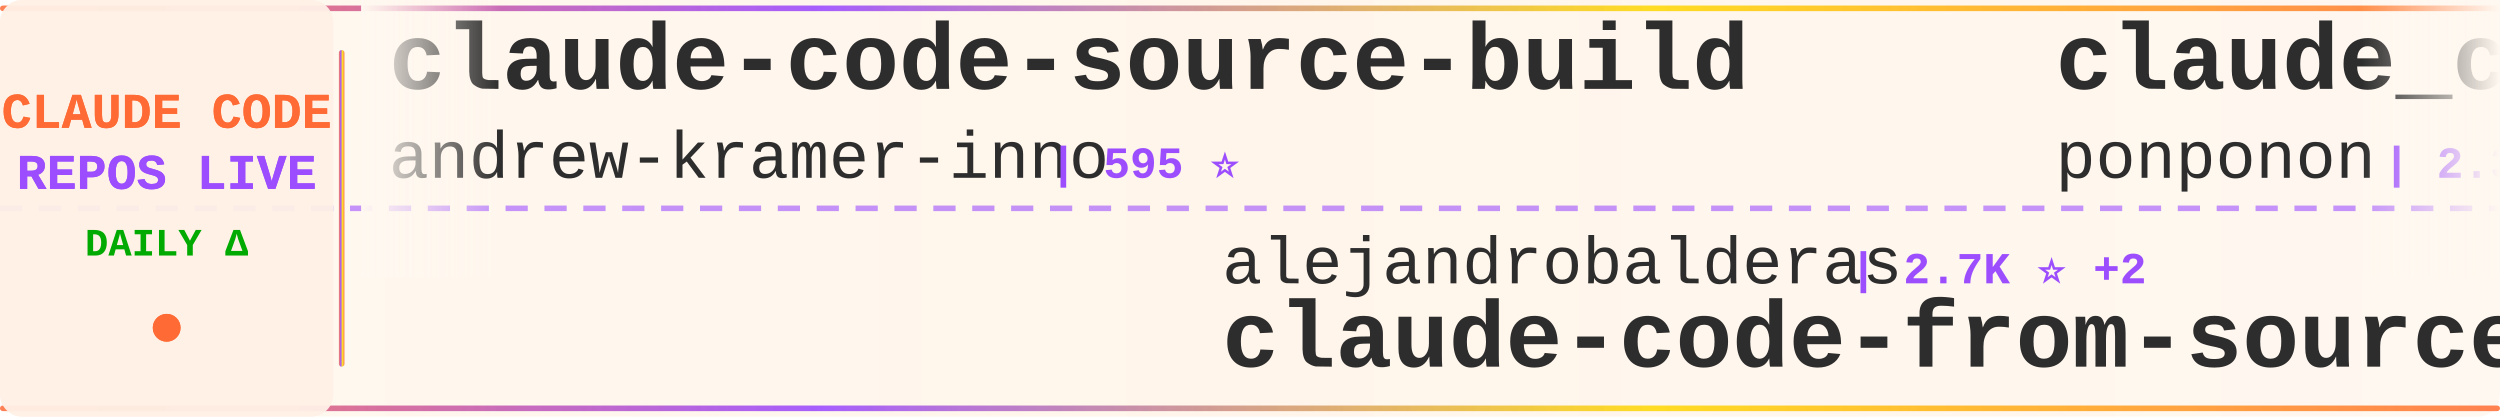
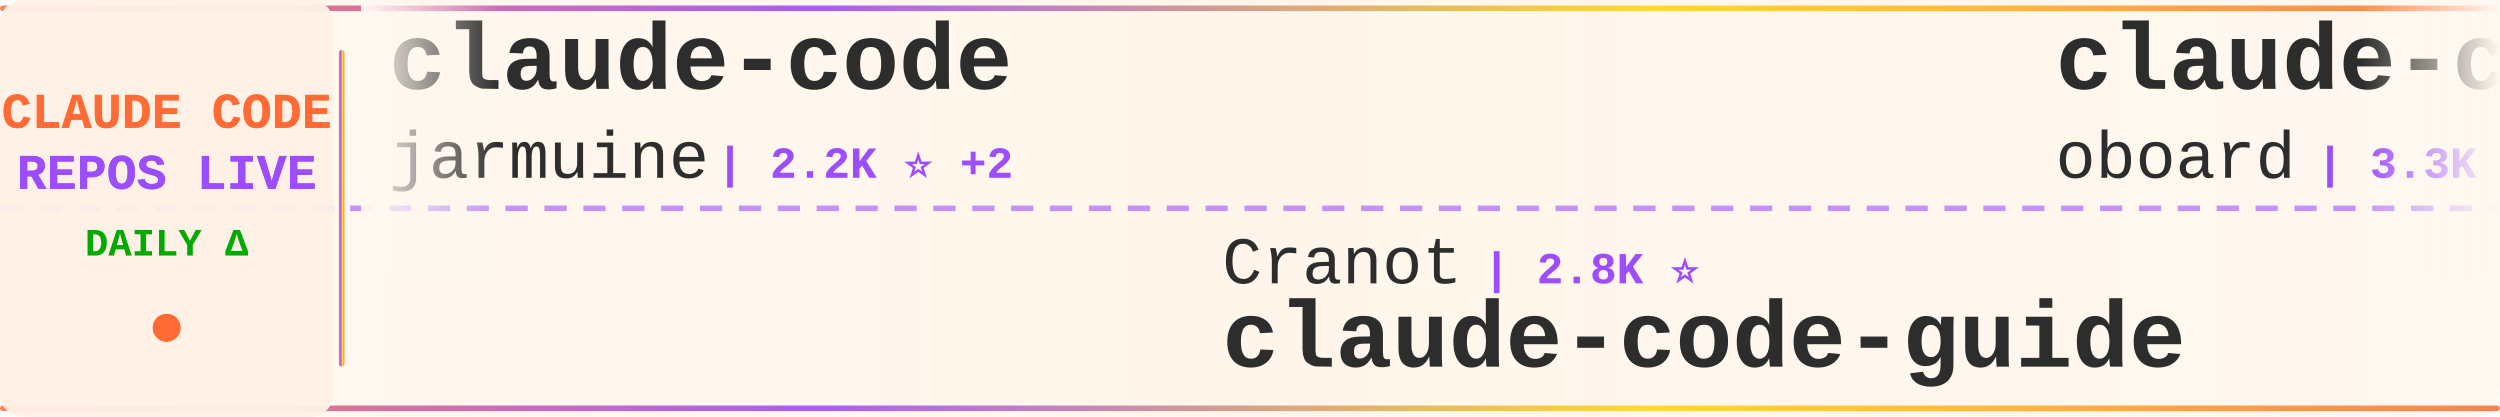
<svg xmlns="http://www.w3.org/2000/svg" width="900" height="150">
  <defs>
    <linearGradient id="tickerBg" x1="0%" y1="0%" x2="100%" y2="0%">
      <stop offset="0%" style="stop-color:#fff8f0;stop-opacity:0.98" />
      <stop offset="50%" style="stop-color:#fff5eb;stop-opacity:1" />
      <stop offset="100%" style="stop-color:#fff8f0;stop-opacity:0.98" />
    </linearGradient>
    <linearGradient id="borderGrad" x1="0%" y1="0%" x2="100%" y2="0%">
      <stop offset="0%" style="stop-color:#FF6B35;stop-opacity:0.85">
        <animate attributeName="stop-opacity" values="0.85;1;0.85" dur="2s" repeatCount="indefinite" />
      </stop>
      <stop offset="33%" style="stop-color:#9C4EFF;stop-opacity:0.9">
        <animate attributeName="stop-opacity" values="0.9;1;0.9" dur="2.2s" repeatCount="indefinite" />
      </stop>
      <stop offset="66%" style="stop-color:#FFD700;stop-opacity:0.85">
        <animate attributeName="stop-opacity" values="0.85;1;0.85" dur="1.8s" repeatCount="indefinite" />
      </stop>
      <stop offset="100%" style="stop-color:#FF6B35;stop-opacity:0.85">
        <animate attributeName="stop-opacity" values="0.85;1;0.85" dur="2s" repeatCount="indefinite" />
      </stop>
    </linearGradient>
    <filter id="textGlow">
      <feGaussianBlur stdDeviation="0.15" result="coloredBlur" />
      <feMerge>
        <feMergeNode in="coloredBlur" />
        <feMergeNode in="SourceGraphic" />
      </feMerge>
    </filter>
    <filter id="metricGlow">
      <feGaussianBlur stdDeviation="0.2" result="coloredBlur" />
      <feMerge>
        <feMergeNode in="coloredBlur" />
        <feMergeNode in="SourceGraphic" />
      </feMerge>
    </filter>
    <linearGradient id="leftFade" x1="0%" y1="0%" x2="100%" y2="0%">
      <stop offset="0%" style="stop-color:#fff8f0;stop-opacity:1" />
      <stop offset="100%" style="stop-color:#fff8f0;stop-opacity:0" />
    </linearGradient>
    <linearGradient id="rightFade" x1="0%" y1="0%" x2="100%" y2="0%">
      <stop offset="0%" style="stop-color:#fff8f0;stop-opacity:0" />
      <stop offset="100%" style="stop-color:#fff8f0;stop-opacity:1" />
    </linearGradient>
  </defs>
  <rect width="900" height="150" fill="url(#tickerBg)" rx="8" />
  <rect x="0" y="2" width="900" height="2" fill="url(#borderGrad)" rx="1" />
  <rect x="0" y="146" width="900" height="2" fill="url(#borderGrad)" rx="1" />
  <line x1="0" y1="75" x2="900" y2="75" stroke="#9C4EFF" stroke-width="2" stroke-dasharray="8 6" opacity="0.6" />
  <rect x="0" y="0" width="120" height="150" fill="#fff0e6" opacity="0.95" rx="8" />
  <text x="60" y="46" font-family="'Courier New', monospace" font-size="18" font-weight="bold" fill="#FF6B35" text-anchor="middle" filter="url(#textGlow)">
    CLAUDE CODE
  </text>
  <text x="60" y="68" font-family="'Courier New', monospace" font-size="18" font-weight="bold" fill="#9C4EFF" text-anchor="middle" filter="url(#textGlow)">
    REPOS LIVE
  </text>
  <text x="60" y="92" font-family="'Courier New', monospace" font-size="14" font-weight="bold" fill="#00aa00" text-anchor="middle">
    DAILY Δ
  </text>
  <circle cx="60" cy="118" r="5" fill="#FF6B35" filter="url(#metricGlow)">
    <animate attributeName="r" values="4;6;4" dur="1.5s" repeatCount="indefinite" />
    <animate attributeName="opacity" values="0.6;1;0.6" dur="1.5s" repeatCount="indefinite" />
  </circle>
  <rect x="122" y="18" width="2" height="114" fill="url(#borderGrad)" rx="1" />
  <clipPath id="tickerClip">
    <rect x="130" y="0" width="770" height="150" />
  </clipPath>
  <g clip-path="url(#tickerClip)">
    <g id="tickerItems">
      <animateTransform attributeName="transform" attributeType="XML" type="translate" from="0 0" to="-3000 0" dur="54s" repeatCount="indefinite" />
      <g transform="translate(0, 0)">
-         <text x="140" y="32" font-family="'Courier New', monospace" font-size="34" font-weight="bold" fill="#2d2d2d">claude-code-source-build</text>
-         <text x="140" y="64" font-family="'Courier New', monospace" font-size="24" font-weight="normal" fill="#2d2d2d" opacity="1.0">andrew-kramer-inno</text>
-         <text x="378" y="64" font-family="'Courier New', monospace" font-size="16" font-weight="bold" fill="#9C4EFF"> | 595 ⭐</text>
+         <text x="140" y="32" font-family="'Courier New', monospace" font-size="34" font-weight="bold" fill="#2d2d2d">claude-code</text>
+         <text x="140" y="64" font-family="'Courier New', monospace" font-size="24" font-weight="normal" fill="#2d2d2d" opacity="1.0">jarmuine</text>
+         <text x="258" y="64" font-family="'Courier New', monospace" font-size="16" font-weight="bold" fill="#9C4EFF"> | 2.2K ⭐ +2</text>
      </g>
      <g transform="translate(300, 0)">
-         <text x="140" y="102" font-family="'Courier New', monospace" font-size="24" font-weight="normal" fill="#2d2d2d" opacity="1.0">alejandrobalderas</text>
-         <text x="366" y="102" font-family="'Courier New', monospace" font-size="16" font-weight="bold" fill="#9C4EFF"> | 2.7K ⭐ +2</text>
-         <text x="140" y="132" font-family="'Courier New', monospace" font-size="34" font-weight="bold" fill="#2d2d2d">claude-code-from-source</text>
+         <text x="140" y="102" font-family="'Courier New', monospace" font-size="24" font-weight="normal" fill="#2d2d2d" opacity="1.0">Cranot</text>
+         <text x="234" y="102" font-family="'Courier New', monospace" font-size="16" font-weight="bold" fill="#9C4EFF"> | 2.8K ⭐</text>
+         <text x="140" y="132" font-family="'Courier New', monospace" font-size="34" font-weight="bold" fill="#2d2d2d">claude-code-guide</text>
      </g>
      <g transform="translate(600, 0)">
-         <text x="140" y="32" font-family="'Courier New', monospace" font-size="34" font-weight="bold" fill="#2d2d2d">claude_code_src</text>
-         <text x="140" y="64" font-family="'Courier New', monospace" font-size="24" font-weight="normal" fill="#2d2d2d" opacity="1.0">ponponon</text>
-         <text x="258" y="64" font-family="'Courier New', monospace" font-size="16" font-weight="bold" fill="#9C4EFF"> | 2.3K ⭐</text>
+         <text x="140" y="32" font-family="'Courier New', monospace" font-size="34" font-weight="bold" fill="#2d2d2d">claude-code-rev</text>
+         <text x="140" y="64" font-family="'Courier New', monospace" font-size="24" font-weight="normal" fill="#2d2d2d" opacity="1.0">oboard</text>
+         <text x="234" y="64" font-family="'Courier New', monospace" font-size="16" font-weight="bold" fill="#9C4EFF"> | 3.3K ⭐ +2</text>
      </g>
      <g transform="translate(900, 0)">
-         <text x="140" y="102" font-family="'Courier New', monospace" font-size="24" font-weight="normal" fill="#2d2d2d" opacity="1.0">yasasbanukaofficial</text>
-         <text x="390" y="102" font-family="'Courier New', monospace" font-size="16" font-weight="bold" fill="#9C4EFF"> | 3.8K ⭐ +7</text>
-         <text x="140" y="132" font-family="'Courier New', monospace" font-size="34" font-weight="bold" fill="#2d2d2d">claude-code</text>
+         <text x="140" y="102" font-family="'Courier New', monospace" font-size="24" font-weight="normal" fill="#2d2d2d" opacity="1.0">darcyegb</text>
+         <text x="258" y="102" font-family="'Courier New', monospace" font-size="16" font-weight="bold" fill="#9C4EFF"> | 748 ⭐</text>
+         <text x="140" y="132" font-family="'Courier New', monospace" font-size="34" font-weight="bold" fill="#2d2d2d">ClaudeCodeAgents</text>
      </g>
      <g transform="translate(1200, 0)">
-         <text x="140" y="32" font-family="'Courier New', monospace" font-size="34" font-weight="bold" fill="#2d2d2d">claude-code-video-toolki...</text>
-         <text x="140" y="64" font-family="'Courier New', monospace" font-size="24" font-weight="normal" fill="#2d2d2d" opacity="1.0">digitalsamba</text>
-         <text x="306" y="64" font-family="'Courier New', monospace" font-size="16" font-weight="bold" fill="#9C4EFF"> | 1.8K ⭐ +6</text>
+         <text x="140" y="32" font-family="'Courier New', monospace" font-size="34" font-weight="bold" fill="#2d2d2d">claude-code-workflows</text>
+         <text x="140" y="64" font-family="'Courier New', monospace" font-size="24" font-weight="normal" fill="#2d2d2d" opacity="1.0">OneRedOak</text>
+         <text x="270" y="64" font-family="'Courier New', monospace" font-size="16" font-weight="bold" fill="#9C4EFF"> | 3.9K ⭐</text>
      </g>
      <g transform="translate(1500, 0)">
-         <text x="140" y="102" font-family="'Courier New', monospace" font-size="24" font-weight="normal" fill="#2d2d2d" opacity="1.0">jqueryscript</text>
-         <text x="306" y="102" font-family="'Courier New', monospace" font-size="16" font-weight="bold" fill="#9C4EFF"> | 469 ⭐</text>
-         <text x="140" y="132" font-family="'Courier New', monospace" font-size="34" font-weight="bold" fill="#2d2d2d">awesome-claude-code</text>
+         <text x="140" y="102" font-family="'Courier New', monospace" font-size="24" font-weight="normal" fill="#2d2d2d" opacity="1.0">disler</text>
+         <text x="234" y="102" font-family="'Courier New', monospace" font-size="16" font-weight="bold" fill="#9C4EFF"> | 3.8K ⭐ +2</text>
+         <text x="140" y="132" font-family="'Courier New', monospace" font-size="34" font-weight="bold" fill="#2d2d2d">claude-code-hooks-master...</text>
      </g>
      <g transform="translate(1800, 0)">
        <text x="140" y="32" font-family="'Courier New', monospace" font-size="34" font-weight="bold" fill="#2d2d2d">claude-code-guide</text>
-         <text x="140" y="64" font-family="'Courier New', monospace" font-size="24" font-weight="normal" fill="#2d2d2d" opacity="1.0">Cranot</text>
-         <text x="234" y="64" font-family="'Courier New', monospace" font-size="16" font-weight="bold" fill="#9C4EFF"> | 2.8K ⭐</text>
+         <text x="140" y="64" font-family="'Courier New', monospace" font-size="24" font-weight="normal" fill="#2d2d2d" opacity="1.0">zebbern</text>
+         <text x="246" y="64" font-family="'Courier New', monospace" font-size="16" font-weight="bold" fill="#9C4EFF"> | 4.4K ⭐ +4</text>
      </g>
      <g transform="translate(2100, 0)">
-         <text x="140" y="102" font-family="'Courier New', monospace" font-size="24" font-weight="normal" fill="#2d2d2d" opacity="1.0">disler</text>
-         <text x="234" y="102" font-family="'Courier New', monospace" font-size="16" font-weight="bold" fill="#9C4EFF"> | 1.5K ⭐ +2</text>
-         <text x="140" y="132" font-family="'Courier New', monospace" font-size="34" font-weight="bold" fill="#2d2d2d">pi-vs-claude-code</text>
+         <text x="140" y="102" font-family="'Courier New', monospace" font-size="24" font-weight="normal" fill="#2d2d2d" opacity="1.0">simonw</text>
+         <text x="234" y="102" font-family="'Courier New', monospace" font-size="16" font-weight="bold" fill="#9C4EFF"> | 1.6K ⭐ +2</text>
+         <text x="140" y="132" font-family="'Courier New', monospace" font-size="34" font-weight="bold" fill="#2d2d2d">claude-code-transcripts</text>
      </g>
      <g transform="translate(2400, 0)">
-         <text x="140" y="32" font-family="'Courier New', monospace" font-size="34" font-weight="bold" fill="#2d2d2d">Open-ClaudeCode</text>
-         <text x="140" y="64" font-family="'Courier New', monospace" font-size="24" font-weight="normal" fill="#2d2d2d" opacity="1.0">LING71671</text>
-         <text x="270" y="64" font-family="'Courier New', monospace" font-size="16" font-weight="bold" fill="#9C4EFF"> | 921 ⭐ +2</text>
+         <text x="140" y="32" font-family="'Courier New', monospace" font-size="34" font-weight="bold" fill="#2d2d2d">free-claude-code</text>
+         <text x="140" y="64" font-family="'Courier New', monospace" font-size="24" font-weight="normal" fill="#2d2d2d" opacity="1.0">Alishahryar1</text>
+         <text x="306" y="64" font-family="'Courier New', monospace" font-size="16" font-weight="bold" fill="#9C4EFF"> | 41.0K ⭐ +265</text>
      </g>
      <g transform="translate(2700, 0)">
-         <text x="140" y="102" font-family="'Courier New', monospace" font-size="24" font-weight="normal" fill="#2d2d2d" opacity="1.0">ding113</text>
-         <text x="246" y="102" font-family="'Courier New', monospace" font-size="16" font-weight="bold" fill="#9C4EFF"> | 3.3K ⭐</text>
-         <text x="140" y="132" font-family="'Courier New', monospace" font-size="34" font-weight="bold" fill="#2d2d2d">claude-code-hub</text>
+         <text x="140" y="102" font-family="'Courier New', monospace" font-size="24" font-weight="normal" fill="#2d2d2d" opacity="1.0">anthropics</text>
+         <text x="282" y="102" font-family="'Courier New', monospace" font-size="16" font-weight="bold" fill="#9C4EFF"> | 5.6K ⭐ +9</text>
+         <text x="140" y="132" font-family="'Courier New', monospace" font-size="34" font-weight="bold" fill="#2d2d2d">claude-code-security-rev...</text>
      </g>
      <g transform="translate(3000, 0)">
-         <text x="140" y="32" font-family="'Courier New', monospace" font-size="34" font-weight="bold" fill="#2d2d2d">claude-code-source-build</text>
-         <text x="140" y="64" font-family="'Courier New', monospace" font-size="24" font-weight="normal" fill="#2d2d2d" opacity="1.0">andrew-kramer-inno</text>
-         <text x="378" y="64" font-family="'Courier New', monospace" font-size="16" font-weight="bold" fill="#9C4EFF"> | 595 ⭐</text>
+         <text x="140" y="32" font-family="'Courier New', monospace" font-size="34" font-weight="bold" fill="#2d2d2d">claude-code</text>
+         <text x="140" y="64" font-family="'Courier New', monospace" font-size="24" font-weight="normal" fill="#2d2d2d" opacity="1.0">jarmuine</text>
+         <text x="258" y="64" font-family="'Courier New', monospace" font-size="16" font-weight="bold" fill="#9C4EFF"> | 2.2K ⭐ +2</text>
      </g>
      <g transform="translate(3300, 0)">
-         <text x="140" y="102" font-family="'Courier New', monospace" font-size="24" font-weight="normal" fill="#2d2d2d" opacity="1.0">alejandrobalderas</text>
-         <text x="366" y="102" font-family="'Courier New', monospace" font-size="16" font-weight="bold" fill="#9C4EFF"> | 2.7K ⭐ +2</text>
-         <text x="140" y="132" font-family="'Courier New', monospace" font-size="34" font-weight="bold" fill="#2d2d2d">claude-code-from-source</text>
+         <text x="140" y="102" font-family="'Courier New', monospace" font-size="24" font-weight="normal" fill="#2d2d2d" opacity="1.0">Cranot</text>
+         <text x="234" y="102" font-family="'Courier New', monospace" font-size="16" font-weight="bold" fill="#9C4EFF"> | 2.8K ⭐</text>
+         <text x="140" y="132" font-family="'Courier New', monospace" font-size="34" font-weight="bold" fill="#2d2d2d">claude-code-guide</text>
      </g>
      <g transform="translate(3600, 0)">
-         <text x="140" y="32" font-family="'Courier New', monospace" font-size="34" font-weight="bold" fill="#2d2d2d">claude_code_src</text>
-         <text x="140" y="64" font-family="'Courier New', monospace" font-size="24" font-weight="normal" fill="#2d2d2d" opacity="1.0">ponponon</text>
-         <text x="258" y="64" font-family="'Courier New', monospace" font-size="16" font-weight="bold" fill="#9C4EFF"> | 2.3K ⭐</text>
+         <text x="140" y="32" font-family="'Courier New', monospace" font-size="34" font-weight="bold" fill="#2d2d2d">claude-code-rev</text>
+         <text x="140" y="64" font-family="'Courier New', monospace" font-size="24" font-weight="normal" fill="#2d2d2d" opacity="1.0">oboard</text>
+         <text x="234" y="64" font-family="'Courier New', monospace" font-size="16" font-weight="bold" fill="#9C4EFF"> | 3.3K ⭐ +2</text>
      </g>
      <g transform="translate(3900, 0)">
-         <text x="140" y="102" font-family="'Courier New', monospace" font-size="24" font-weight="normal" fill="#2d2d2d" opacity="1.0">yasasbanukaofficial</text>
-         <text x="390" y="102" font-family="'Courier New', monospace" font-size="16" font-weight="bold" fill="#9C4EFF"> | 3.8K ⭐ +7</text>
-         <text x="140" y="132" font-family="'Courier New', monospace" font-size="34" font-weight="bold" fill="#2d2d2d">claude-code</text>
+         <text x="140" y="102" font-family="'Courier New', monospace" font-size="24" font-weight="normal" fill="#2d2d2d" opacity="1.0">darcyegb</text>
+         <text x="258" y="102" font-family="'Courier New', monospace" font-size="16" font-weight="bold" fill="#9C4EFF"> | 748 ⭐</text>
+         <text x="140" y="132" font-family="'Courier New', monospace" font-size="34" font-weight="bold" fill="#2d2d2d">ClaudeCodeAgents</text>
      </g>
    </g>
  </g>
  <rect x="130" y="0" width="50" height="100" fill="url(#leftFade)" />
  <rect x="850" y="0" width="50" height="100" fill="url(#rightFade)" />
</svg>
